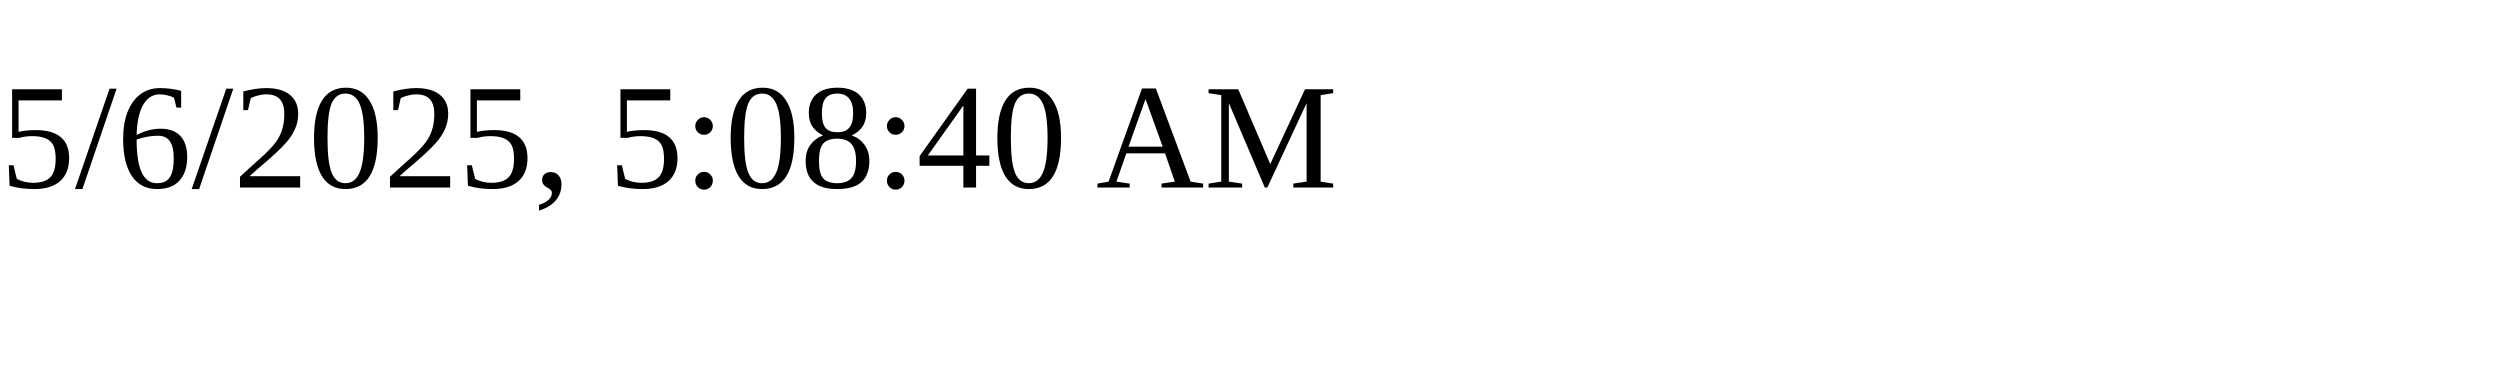
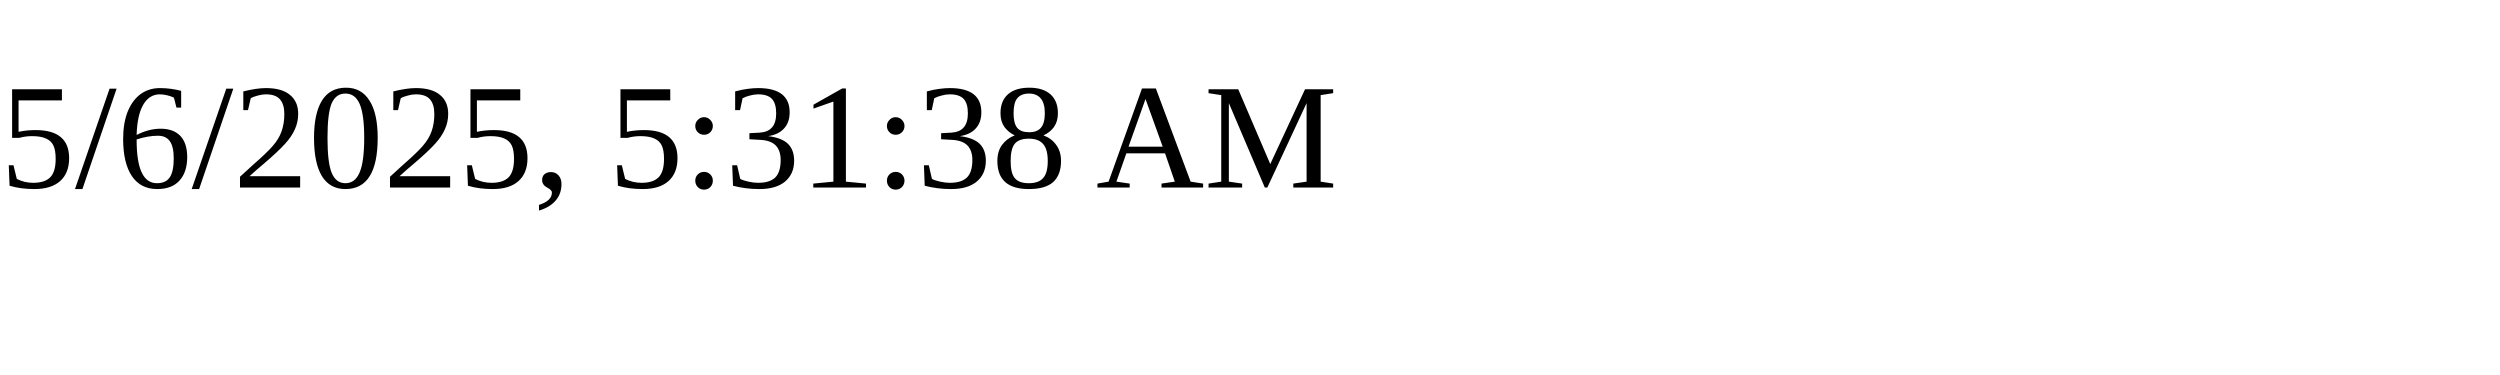
<svg xmlns="http://www.w3.org/2000/svg" height="30" width="200">
-   <text x="0" y="15">5/6/2025, 5:08:40 AM</text>
+   <text x="0" y="15">5/6/2025, 5:31:38 AM</text>
</svg>
